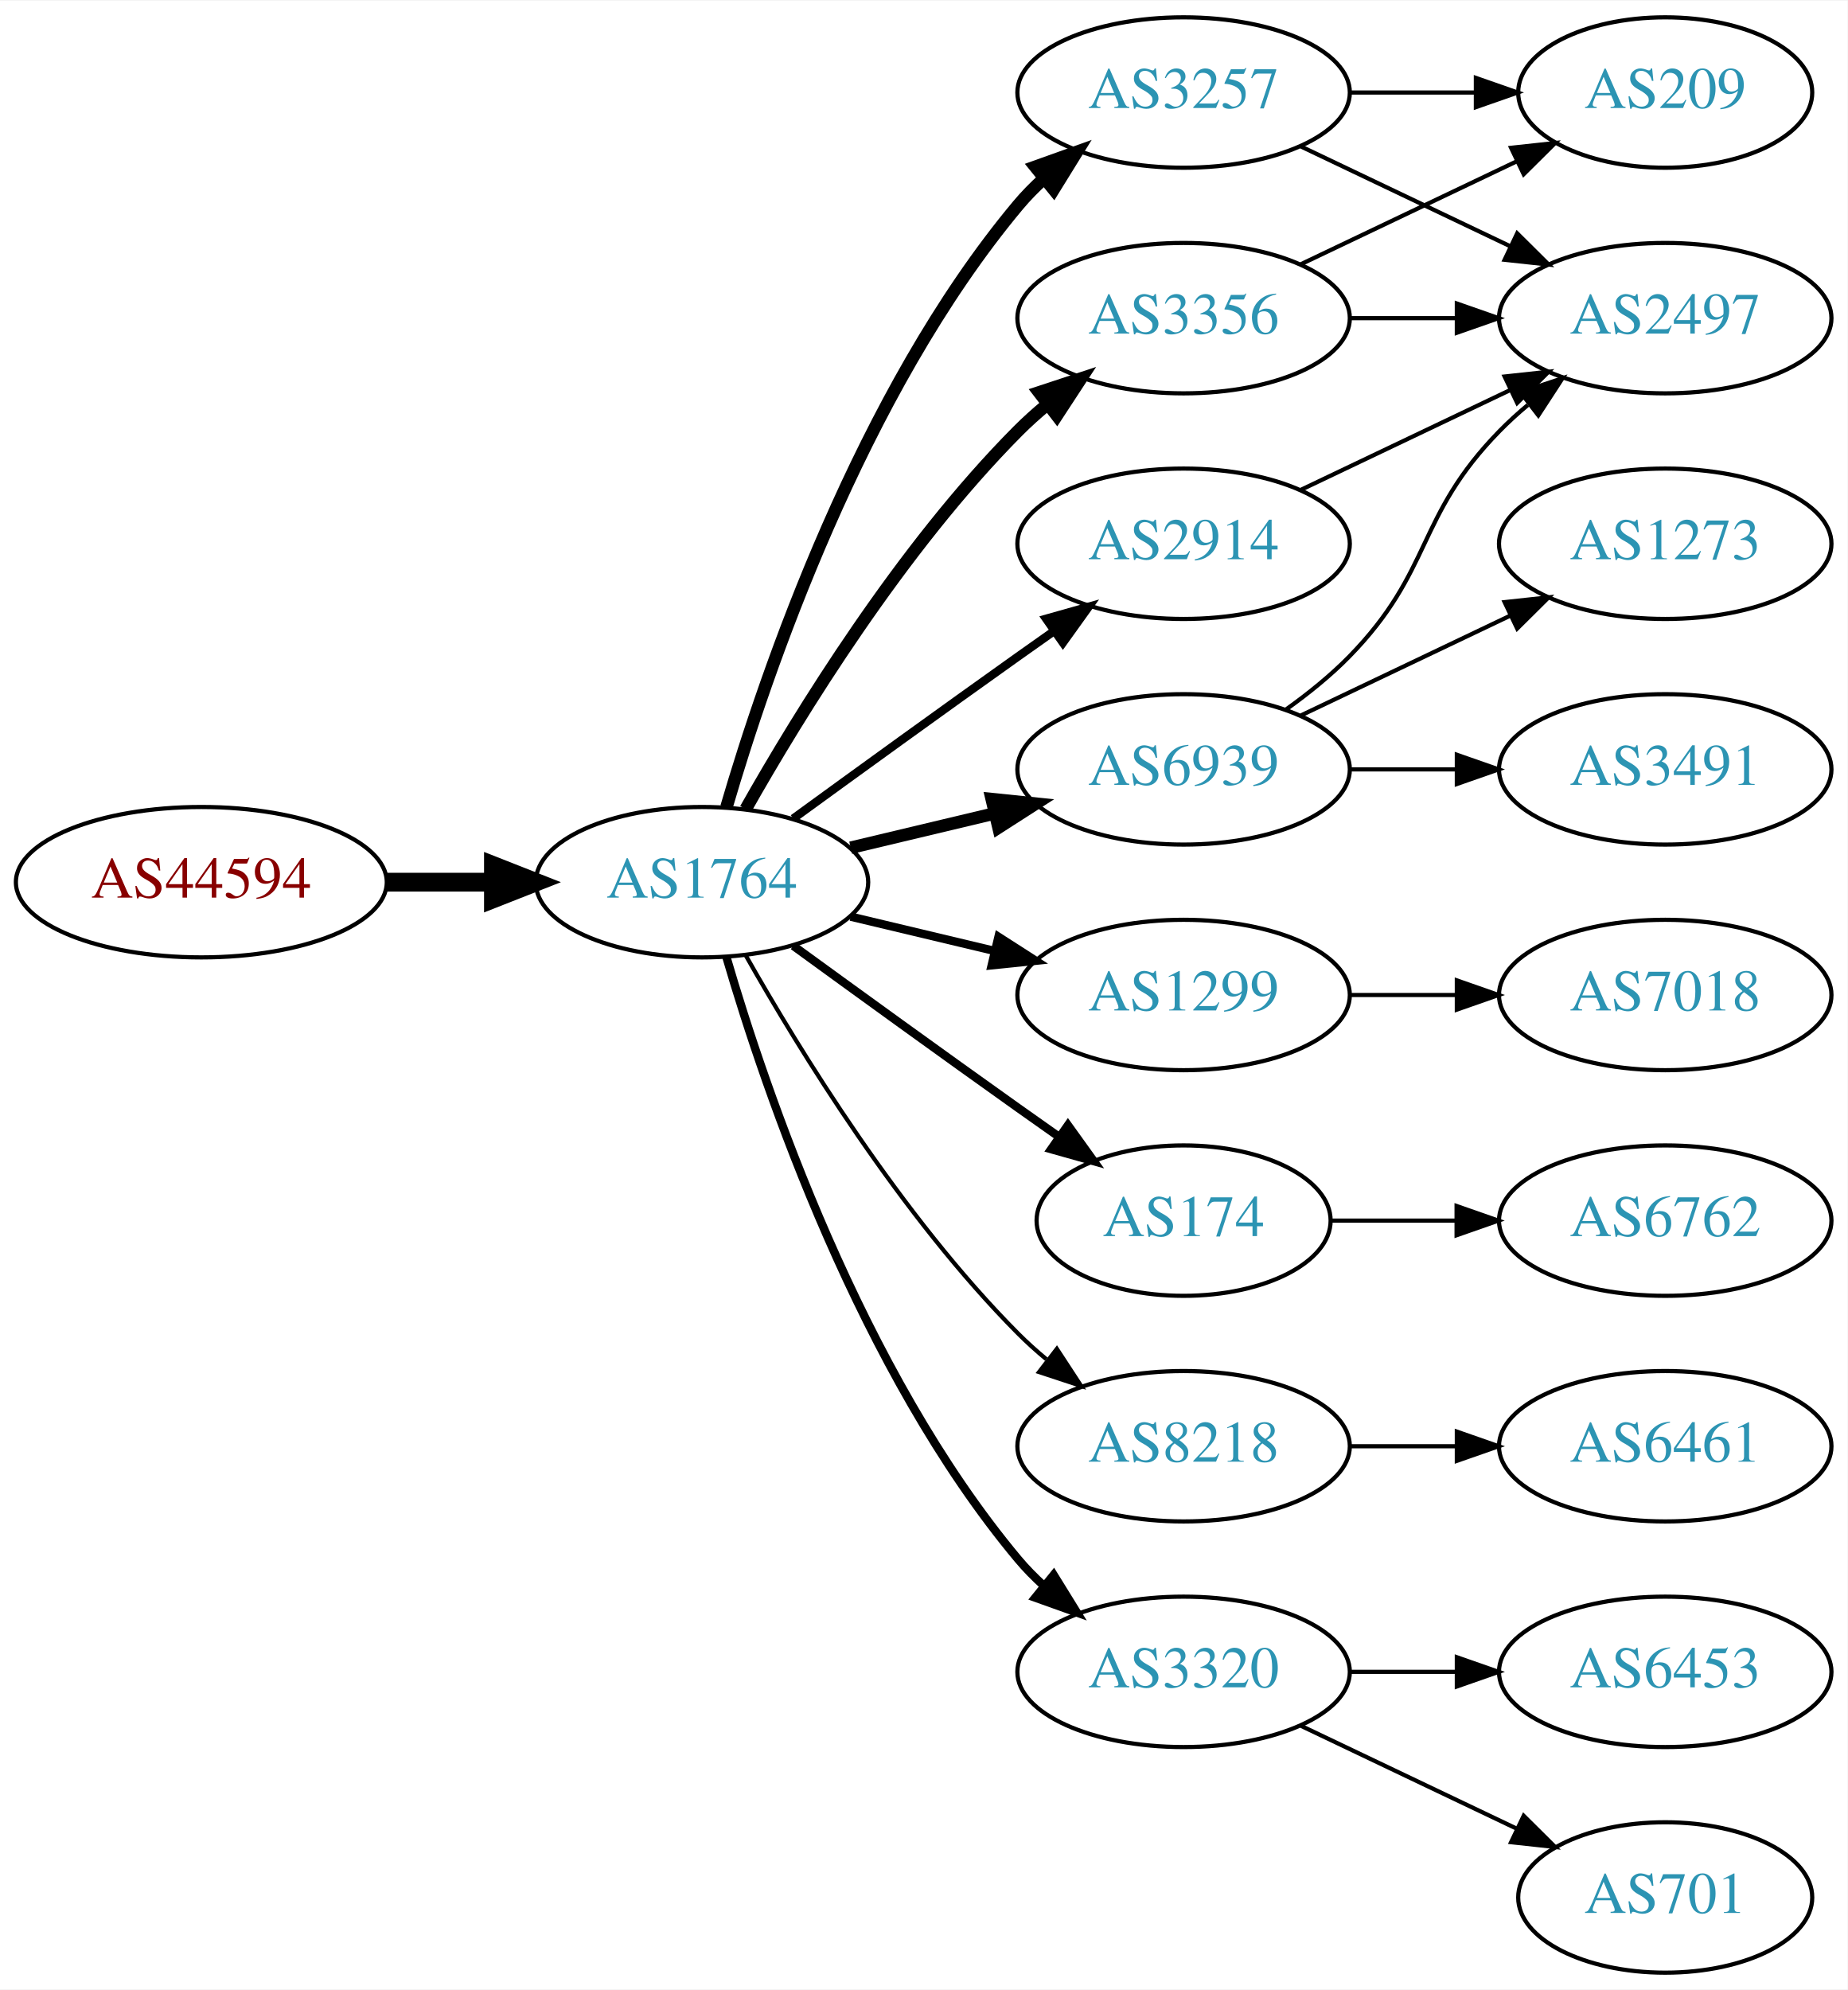
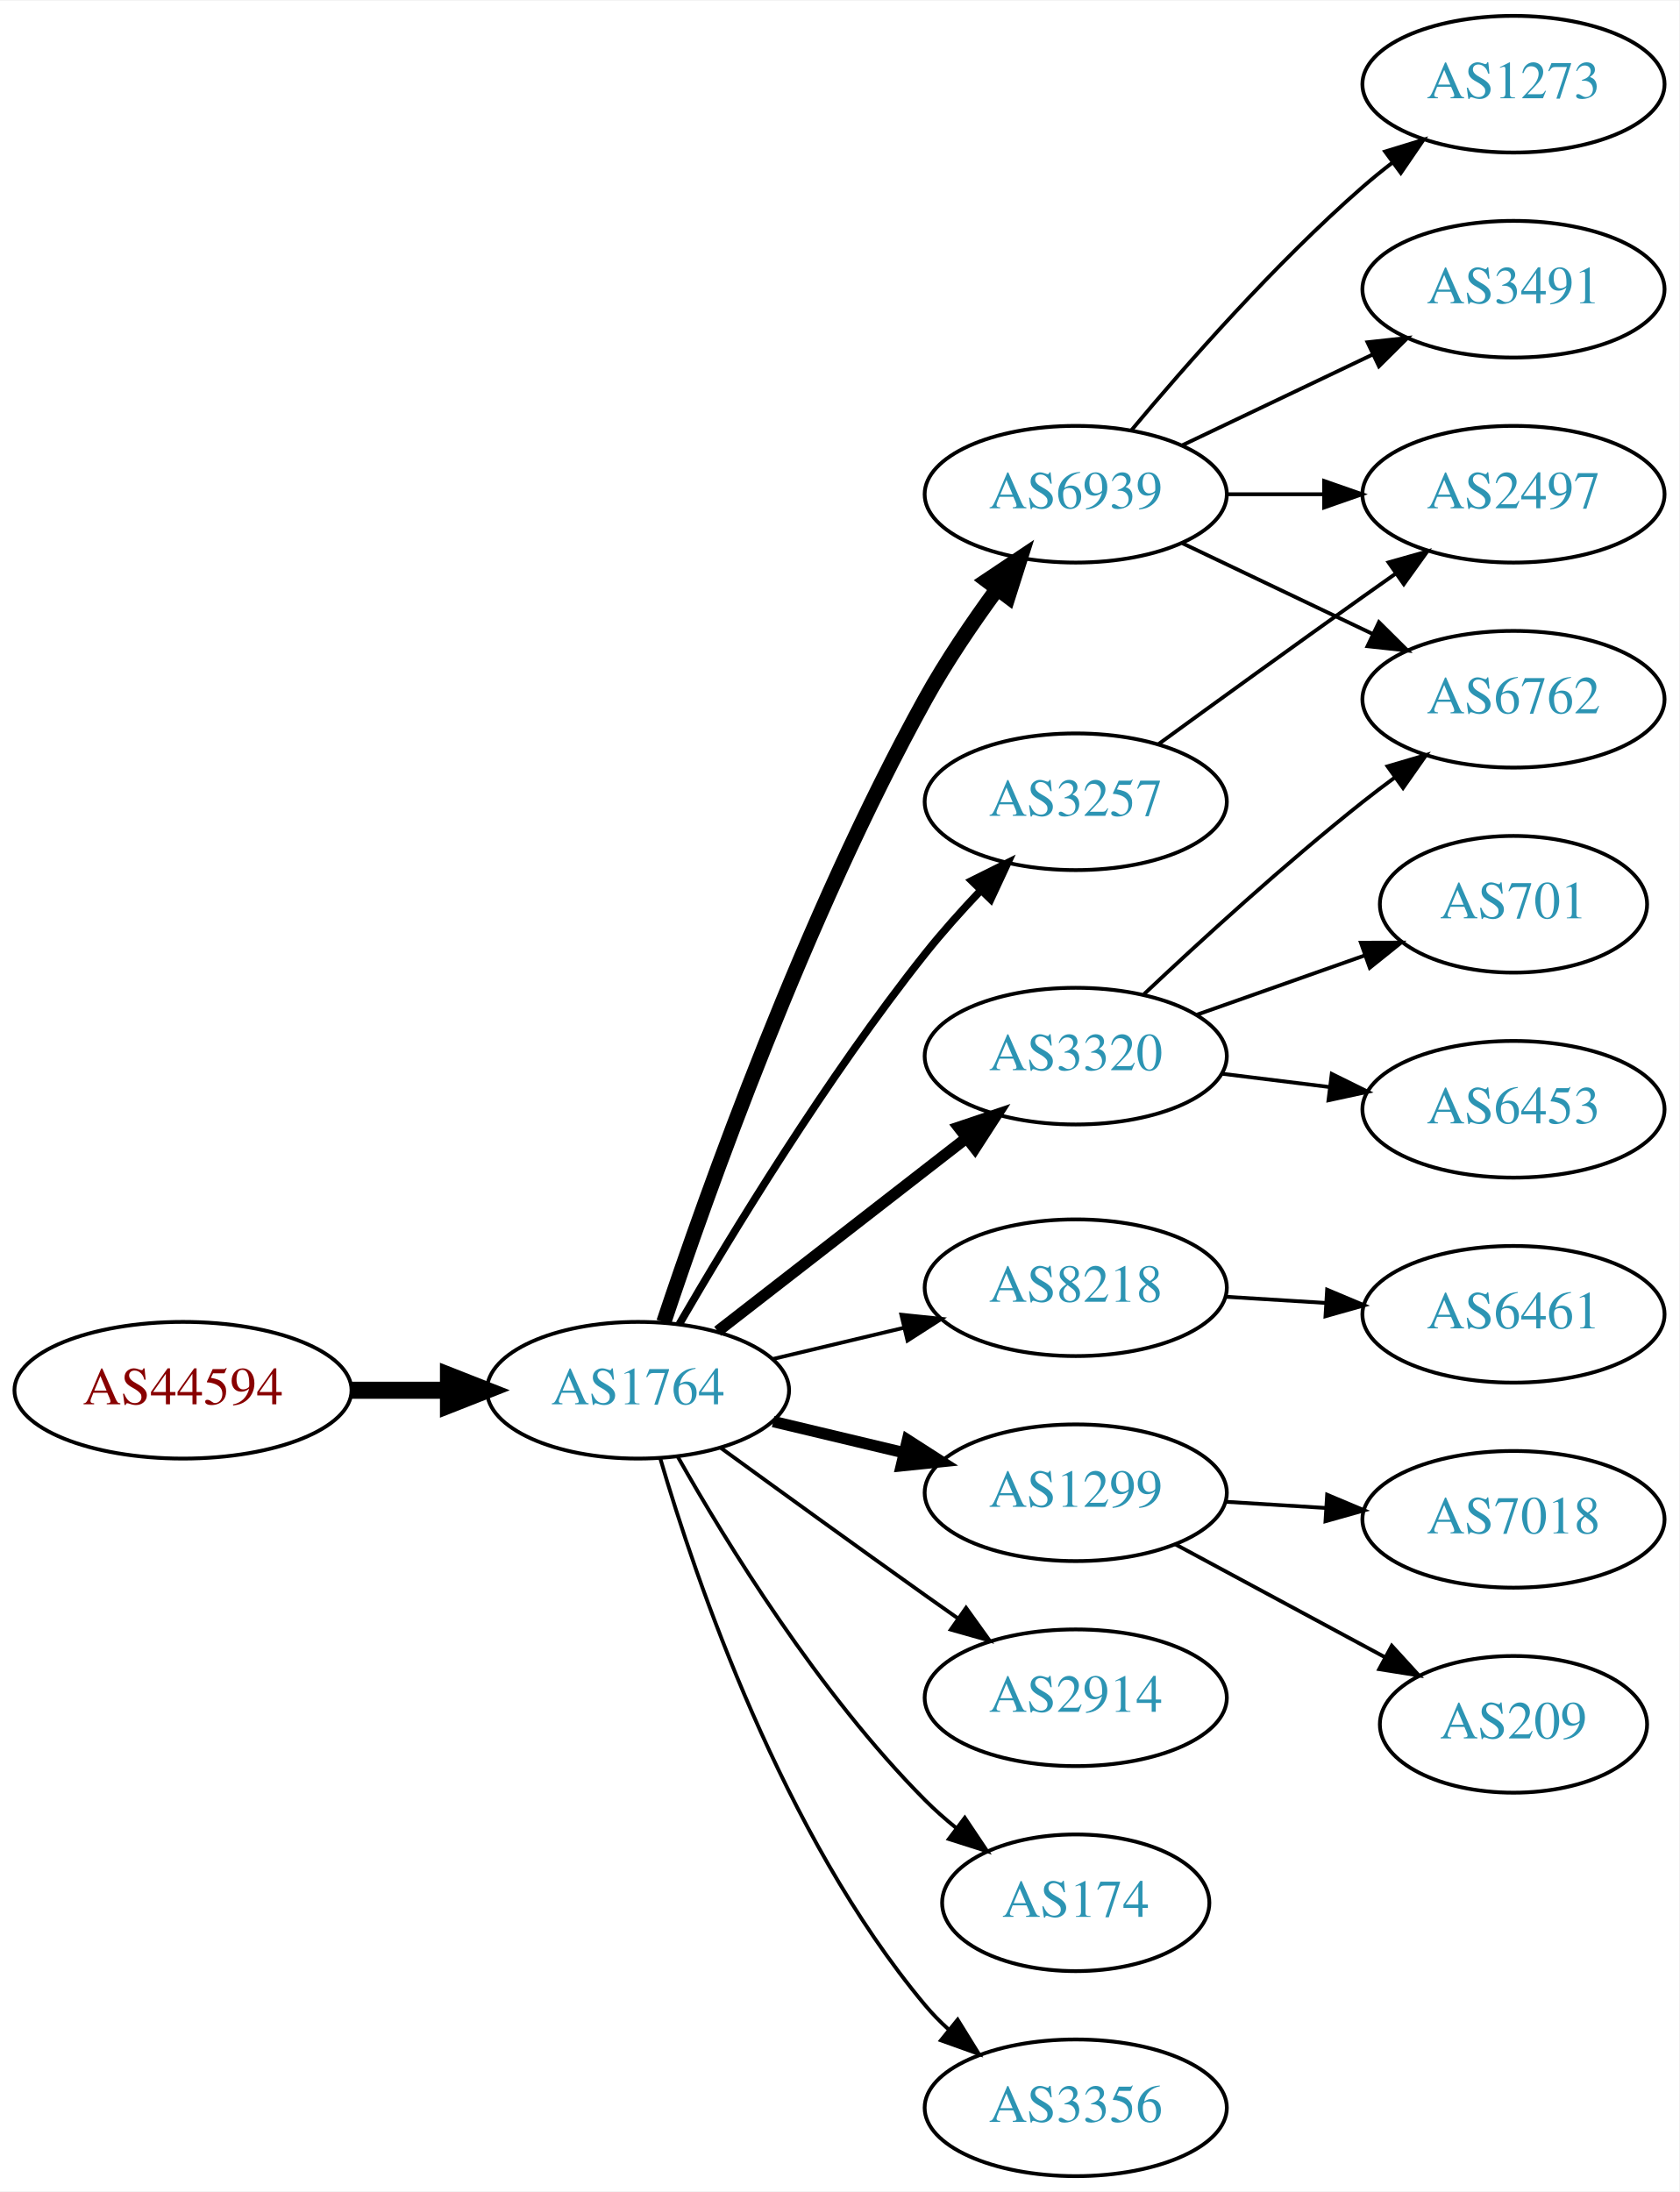
- <svg xmlns="http://www.w3.org/2000/svg" xmlns:xlink="http://www.w3.org/1999/xlink" width="442pt" height="476pt" viewBox="0.00 0.00 442.27 476.00">
-   <g id="graph0" class="graph" transform="scale(1 1) rotate(0) translate(4 472)">
-     <polygon fill="white" stroke="none" points="-4,4 -4,-472 438.271,-472 438.271,4 -4,4" />
+ <svg xmlns="http://www.w3.org/2000/svg" xmlns:xlink="http://www.w3.org/1999/xlink" width="442pt" height="577pt" viewBox="0.00 0.00 442.27 577.00">
+   <g id="graph0" class="graph" transform="scale(1 1) rotate(0) translate(4 573)">
+     <polygon fill="white" stroke="none" points="-4,4 -4,-573 438.271,-573 438.271,4 -4,4" />
    <g id="node1" class="node">
      <g id="a_node1">
        <a xlink:href="/asn/44594" xlink:title="AS44594 ~ Austrian Airlines AG [AT]">
-           <ellipse fill="#ffffff" stroke="black" cx="44.196" cy="-261" rx="44.393" ry="18" />
-           <text text-anchor="middle" x="44.196" y="-257.3" font-family="Times,serif" font-size="14.00" fill="#880000">AS44594</text>
+           <ellipse fill="#ffffff" stroke="black" cx="44.196" cy="-207" rx="44.393" ry="18" />
+           <text text-anchor="middle" x="44.196" y="-203.3" font-family="Times,serif" font-size="14.00" fill="#880000">AS44594</text>
        </a>
      </g>
    </g>
    <g id="node2" class="node">
      <g id="a_node2">
        <a xlink:href="/asn/1764" xlink:title="AS1764 ~ NEXTLAYER-AS [AT]">
-           <ellipse fill="#ffffff" stroke="black" cx="164.039" cy="-261" rx="39.794" ry="18" />
-           <text text-anchor="middle" x="164.039" y="-257.3" font-family="Times,serif" font-size="14.00" fill="#2c94b3">AS1764</text>
+           <ellipse fill="#ffffff" stroke="black" cx="164.039" cy="-207" rx="39.794" ry="18" />
+           <text text-anchor="middle" x="164.039" y="-203.3" font-family="Times,serif" font-size="14.00" fill="#2c94b3">AS1764</text>
        </a>
      </g>
    </g>
    <g id="edge1" class="edge">
-       <path fill="none" stroke="black" stroke-width="4.5" d="M88.407,-261C96.72,-261 105.482,-261 113.965,-261" />
-       <polygon fill="black" stroke="black" stroke-width="4.5" points="114.123,-264.938 124.123,-261 114.123,-257.063 114.123,-264.938" />
+       <path fill="none" stroke="black" stroke-width="4.5" d="M88.407,-207C96.72,-207 105.482,-207 113.965,-207" />
+       <polygon fill="black" stroke="black" stroke-width="4.5" points="114.123,-210.938 124.123,-207 114.123,-203.063 114.123,-210.938" />
    </g>
    <g id="node3" class="node">
      <g id="a_node3">
-         <a xlink:href="/asn/3257" xlink:title="AS3257 ~ GTT [DE]">
-           <ellipse fill="#ffffff" stroke="black" cx="279.332" cy="-450" rx="39.794" ry="18" />
-           <text text-anchor="middle" x="279.332" y="-446.3" font-family="Times,serif" font-size="14.00" fill="#2c94b3">AS3257</text>
+         <a xlink:href="/asn/6939" xlink:title="AS6939 ~ Hurricane Electric LLC [US]">
+           <ellipse fill="#ffffff" stroke="black" cx="279.332" cy="-443" rx="39.794" ry="18" />
+           <text text-anchor="middle" x="279.332" y="-439.3" font-family="Times,serif" font-size="14.00" fill="#2c94b3">AS6939</text>
        </a>
      </g>
    </g>
    <g id="edge2" class="edge">
-       <path fill="none" stroke="black" stroke-width="3" d="M169.913,-279.002C179.227,-310.844 202.043,-377.981 239.685,-423 241.555,-425.237 243.654,-427.374 245.88,-429.396" />
-       <polygon fill="black" stroke="black" stroke-width="3" points="243.823,-432.234 253.799,-435.804 248.227,-426.793 243.823,-432.234" />
+       <path fill="none" stroke="black" stroke-width="4" d="M170.839,-224.939C181.965,-258.319 208.033,-331.769 239.685,-389 245.182,-398.939 252.171,-409.225 258.69,-418.119" />
+       <polygon fill="black" stroke="black" stroke-width="4" points="255.928,-420.27 264.733,-426.164 261.526,-416.066 255.928,-420.27" />
    </g>
    <g id="node4" class="node">
      <g id="a_node4">
-         <a xlink:href="/asn/1299" xlink:title="AS1299 ~ Telia Carrier [EU]">
+         <a xlink:href="/asn/8218" xlink:title="AS8218 ~ legacy Neotelecoms [FR]">
          <ellipse fill="#ffffff" stroke="black" cx="279.332" cy="-234" rx="39.794" ry="18" />
-           <text text-anchor="middle" x="279.332" y="-230.3" font-family="Times,serif" font-size="14.00" fill="#2c94b3">AS1299</text>
+           <text text-anchor="middle" x="279.332" y="-230.3" font-family="Times,serif" font-size="14.00" fill="#2c94b3">AS8218</text>
        </a>
      </g>
    </g>
    <g id="edge3" class="edge">
-       <path fill="none" stroke="black" stroke-width="2" d="M199.646,-252.752C210.517,-250.162 222.671,-247.265 234.114,-244.538" />
-       <polygon fill="black" stroke="black" stroke-width="2" points="235.02,-247.92 243.936,-242.197 233.397,-241.111 235.02,-247.92" />
+       <path fill="none" stroke="black" d="M199.646,-215.248C210.517,-217.838 222.671,-220.735 234.114,-223.462" />
+       <polygon fill="black" stroke="black" points="233.397,-226.889 243.936,-225.803 235.02,-220.08 233.397,-226.889" />
    </g>
    <g id="node5" class="node">
      <g id="a_node5">
-         <a xlink:href="/asn/3356" xlink:title="AS3356 ~ Level 3 Parent, LLC [US]">
-           <ellipse fill="#ffffff" stroke="black" cx="279.332" cy="-396" rx="39.794" ry="18" />
-           <text text-anchor="middle" x="279.332" y="-392.3" font-family="Times,serif" font-size="14.00" fill="#2c94b3">AS3356</text>
+         <a xlink:href="/asn/3257" xlink:title="AS3257 ~ GTT [DE]">
+           <ellipse fill="#ffffff" stroke="black" cx="279.332" cy="-362" rx="39.794" ry="18" />
+           <text text-anchor="middle" x="279.332" y="-358.3" font-family="Times,serif" font-size="14.00" fill="#2c94b3">AS3257</text>
        </a>
      </g>
    </g>
    <g id="edge4" class="edge">
-       <path fill="none" stroke="black" stroke-width="3" d="M174.498,-278.49C187.28,-301.096 211.712,-340.886 239.685,-369 241.796,-371.121 244.092,-373.188 246.477,-375.171" />
-       <polygon fill="black" stroke="black" stroke-width="3" points="244.73,-378.242 254.793,-381.556 248.993,-372.69 244.73,-378.242" />
+       <path fill="none" stroke="black" stroke-width="2" d="M174.941,-224.463C188.393,-247.632 213.754,-289.401 239.685,-322 244.128,-327.585 249.226,-333.279 254.232,-338.554" />
+       <polygon fill="black" stroke="black" stroke-width="2" points="251.925,-341.202 261.411,-345.92 256.938,-336.316 251.925,-341.202" />
    </g>
    <g id="node6" class="node">
      <g id="a_node6">
-         <a xlink:href="/asn/2914" xlink:title="AS2914 ~ NTT America, Inc. [US]">
-           <ellipse fill="#ffffff" stroke="black" cx="279.332" cy="-342" rx="39.794" ry="18" />
-           <text text-anchor="middle" x="279.332" y="-338.3" font-family="Times,serif" font-size="14.00" fill="#2c94b3">AS2914</text>
+         <a xlink:href="/asn/3320" xlink:title="AS3320 ~ DTAG [DE]">
+           <ellipse fill="#ffffff" stroke="black" cx="279.332" cy="-295" rx="39.794" ry="18" />
+           <text text-anchor="middle" x="279.332" y="-291.3" font-family="Times,serif" font-size="14.00" fill="#2c94b3">AS3320</text>
        </a>
      </g>
    </g>
    <g id="edge5" class="edge">
-       <path fill="none" stroke="black" stroke-width="2" d="M185.887,-276.222C200.821,-287.091 221.435,-302.025 239.685,-315 242.506,-317.005 245.449,-319.085 248.397,-321.159" />
-       <polygon fill="black" stroke="black" stroke-width="2" points="246.424,-324.05 256.621,-326.926 250.443,-318.319 246.424,-324.05" />
+       <path fill="none" stroke="black" stroke-width="3" d="M185.032,-222.53C203.233,-236.668 230.282,-257.677 250.575,-273.44" />
+       <polygon fill="black" stroke="black" stroke-width="3" points="248.493,-276.255 258.538,-279.625 252.787,-270.727 248.493,-276.255" />
    </g>
    <g id="node7" class="node">
      <g id="a_node7">
-         <a xlink:href="/asn/6939" xlink:title="AS6939 ~ Hurricane Electric LLC [US]">
-           <ellipse fill="#ffffff" stroke="black" cx="279.332" cy="-288" rx="39.794" ry="18" />
-           <text text-anchor="middle" x="279.332" y="-284.3" font-family="Times,serif" font-size="14.00" fill="#2c94b3">AS6939</text>
+         <a xlink:href="/asn/1299" xlink:title="AS1299 ~ Telia Carrier [EU]">
+           <ellipse fill="#ffffff" stroke="black" cx="279.332" cy="-180" rx="39.794" ry="18" />
+           <text text-anchor="middle" x="279.332" y="-176.3" font-family="Times,serif" font-size="14.00" fill="#2c94b3">AS1299</text>
        </a>
      </g>
    </g>
    <g id="edge6" class="edge">
-       <path fill="none" stroke="black" stroke-width="3" d="M199.646,-269.248C210.517,-271.838 222.671,-274.735 234.114,-277.462" />
-       <polygon fill="black" stroke="black" stroke-width="3" points="233.397,-280.889 243.936,-279.803 235.02,-274.08 233.397,-280.889" />
+       <path fill="none" stroke="black" stroke-width="3" d="M199.646,-198.752C210.517,-196.162 222.671,-193.265 234.114,-190.538" />
+       <polygon fill="black" stroke="black" stroke-width="3" points="235.02,-193.92 243.936,-188.197 233.397,-187.111 235.02,-193.92" />
    </g>
    <g id="node8" class="node">
      <g id="a_node8">
-         <a xlink:href="/asn/174" xlink:title="AS174 ~ Cogent Communications [US]">
-           <ellipse fill="#ffffff" stroke="black" cx="279.332" cy="-180" rx="35.194" ry="18" />
-           <text text-anchor="middle" x="279.332" y="-176.3" font-family="Times,serif" font-size="14.00" fill="#2c94b3">AS174</text>
+         <a xlink:href="/asn/2914" xlink:title="AS2914 ~ NTT America, Inc. [US]">
+           <ellipse fill="#ffffff" stroke="black" cx="279.332" cy="-126" rx="39.794" ry="18" />
+           <text text-anchor="middle" x="279.332" y="-122.3" font-family="Times,serif" font-size="14.00" fill="#2c94b3">AS2914</text>
        </a>
      </g>
    </g>
    <g id="edge7" class="edge">
-       <path fill="none" stroke="black" stroke-width="2" d="M185.887,-245.778C200.821,-234.909 221.435,-219.975 239.685,-207 242.895,-204.718 246.264,-202.339 249.619,-199.982" />
-       <polygon fill="black" stroke="black" stroke-width="2" points="251.647,-202.834 257.83,-194.23 247.631,-197.101 251.647,-202.834" />
+       <path fill="none" stroke="black" d="M185.887,-191.778C200.821,-180.909 221.435,-165.975 239.685,-153 242.506,-150.995 245.449,-148.915 248.397,-146.841" />
+       <polygon fill="black" stroke="black" points="250.443,-149.681 256.621,-141.074 246.424,-143.95 250.443,-149.681" />
    </g>
    <g id="node9" class="node">
      <g id="a_node9">
-         <a xlink:href="/asn/8218" xlink:title="AS8218 ~ legacy Neotelecoms [FR]">
-           <ellipse fill="#ffffff" stroke="black" cx="279.332" cy="-126" rx="39.794" ry="18" />
-           <text text-anchor="middle" x="279.332" y="-122.3" font-family="Times,serif" font-size="14.00" fill="#2c94b3">AS8218</text>
+         <a xlink:href="/asn/174" xlink:title="AS174 ~ Cogent Communications [US]">
+           <ellipse fill="#ffffff" stroke="black" cx="279.332" cy="-72" rx="35.194" ry="18" />
+           <text text-anchor="middle" x="279.332" y="-68.3" font-family="Times,serif" font-size="14.00" fill="#2c94b3">AS174</text>
        </a>
      </g>
    </g>
    <g id="edge8" class="edge">
-       <path fill="none" stroke="black" d="M174.498,-243.51C187.28,-220.904 211.712,-181.114 239.685,-153 241.796,-150.879 244.092,-148.812 246.477,-146.829" />
-       <polygon fill="black" stroke="black" points="248.993,-149.31 254.793,-140.444 244.73,-143.758 248.993,-149.31" />
+       <path fill="none" stroke="black" d="M174.498,-189.51C187.28,-166.904 211.712,-127.114 239.685,-99 242.185,-96.487 244.946,-94.052 247.807,-91.739" />
+       <polygon fill="black" stroke="black" points="250.108,-94.389 256.004,-85.587 245.905,-88.79 250.108,-94.389" />
    </g>
    <g id="node10" class="node">
      <g id="a_node10">
-         <a xlink:href="/asn/3320" xlink:title="AS3320 ~ DTAG [DE]">
-           <ellipse fill="#ffffff" stroke="black" cx="279.332" cy="-72" rx="39.794" ry="18" />
-           <text text-anchor="middle" x="279.332" y="-68.3" font-family="Times,serif" font-size="14.00" fill="#2c94b3">AS3320</text>
+         <a xlink:href="/asn/3356" xlink:title="AS3356 ~ Level 3 Parent, LLC [US]">
+           <ellipse fill="#ffffff" stroke="black" cx="279.332" cy="-18" rx="39.794" ry="18" />
+           <text text-anchor="middle" x="279.332" y="-14.3" font-family="Times,serif" font-size="14.00" fill="#2c94b3">AS3356</text>
        </a>
      </g>
    </g>
    <g id="edge9" class="edge">
-       <path fill="none" stroke="black" stroke-width="2" d="M169.913,-242.998C179.227,-211.156 202.043,-144.019 239.685,-99 241.555,-96.763 243.654,-94.626 245.88,-92.604" />
-       <polygon fill="black" stroke="black" stroke-width="2" points="248.227,-95.207 253.799,-86.196 243.823,-89.766 248.227,-95.207" />
+       <path fill="none" stroke="black" d="M169.913,-188.998C179.227,-157.156 202.043,-90.019 239.685,-45 241.555,-42.763 243.654,-40.626 245.88,-38.604" />
+       <polygon fill="black" stroke="black" points="248.227,-41.208 253.799,-32.196 243.823,-35.766 248.227,-41.208" />
    </g>
    <g id="node11" class="node">
      <g id="a_node11">
-         <a xlink:href="/asn/209" xlink:title="AS209 ~ CenturyLink Communications, LLC [US]">
-           <ellipse fill="#ffffff" stroke="black" cx="394.625" cy="-450" rx="35.194" ry="18" />
-           <text text-anchor="middle" x="394.625" y="-446.3" font-family="Times,serif" font-size="14.00" fill="#2c94b3">AS209</text>
+         <a xlink:href="/asn/3491" xlink:title="AS3491 ~ PCCW Global, Inc. [US]">
+           <ellipse fill="#ffffff" stroke="black" cx="394.625" cy="-497" rx="39.794" ry="18" />
+           <text text-anchor="middle" x="394.625" y="-493.3" font-family="Times,serif" font-size="14.00" fill="#2c94b3">AS3491</text>
        </a>
      </g>
    </g>
    <g id="edge10" class="edge">
-       <path fill="none" stroke="black" d="M319.004,-450C328.709,-450 339.2,-450 349.163,-450" />
-       <polygon fill="black" stroke="black" points="349.299,-453.5 359.299,-450 349.299,-446.5 349.299,-453.5" />
+       <path fill="none" stroke="black" d="M307.468,-455.934C322.462,-463.081 341.283,-472.052 357.506,-479.785" />
+       <polygon fill="black" stroke="black" points="356.177,-483.028 366.71,-484.171 359.188,-476.709 356.177,-483.028" />
    </g>
    <g id="node12" class="node">
      <g id="a_node12">
+         <a xlink:href="/asn/1273" xlink:title="AS1273 ~ Vodafone Group PLC [EU]">
+           <ellipse fill="#ffffff" stroke="black" cx="394.625" cy="-551" rx="39.794" ry="18" />
+           <text text-anchor="middle" x="394.625" y="-547.3" font-family="Times,serif" font-size="14.00" fill="#2c94b3">AS1273</text>
+         </a>
+       </g>
+     </g>
+     <g id="edge11" class="edge">
+       <path fill="none" stroke="black" d="M293.962,-459.817C308.244,-476.929 331.791,-503.745 354.978,-524 357.444,-526.154 360.082,-528.294 362.78,-530.372" />
+       <polygon fill="black" stroke="black" points="360.805,-533.264 370.934,-536.37 364.953,-527.625 360.805,-533.264" />
+     </g>
+     <g id="node13" class="node">
+       <g id="a_node13">
+         <a xlink:href="/asn/6762" xlink:title="AS6762 ~ TELECOM ITALIA SPARKLE S.p.A. [IT]">
+           <ellipse fill="#ffffff" stroke="black" cx="394.625" cy="-389" rx="39.794" ry="18" />
+           <text text-anchor="middle" x="394.625" y="-385.3" font-family="Times,serif" font-size="14.00" fill="#2c94b3">AS6762</text>
+         </a>
+       </g>
+     </g>
+     <g id="edge12" class="edge">
+       <path fill="none" stroke="black" d="M307.468,-430.066C322.462,-422.919 341.283,-413.948 357.506,-406.215" />
+       <polygon fill="black" stroke="black" points="359.188,-409.291 366.71,-401.829 356.177,-402.972 359.188,-409.291" />
+     </g>
+     <g id="node14" class="node">
+       <g id="a_node14">
        <a xlink:href="/asn/2497" xlink:title="AS2497 ~ Internet Initiative Japan Inc. [JP]">
-           <ellipse fill="#ffffff" stroke="black" cx="394.625" cy="-396" rx="39.794" ry="18" />
-           <text text-anchor="middle" x="394.625" y="-392.3" font-family="Times,serif" font-size="14.00" fill="#2c94b3">AS2497</text>
-         </a>
-       </g>
-     </g>
-     <g id="edge11" class="edge">
-       <path fill="none" stroke="black" d="M307.468,-437.066C322.462,-429.919 341.283,-420.948 357.506,-413.215" />
-       <polygon fill="black" stroke="black" points="359.188,-416.291 366.71,-408.829 356.177,-409.972 359.188,-416.291" />
+           <ellipse fill="#ffffff" stroke="black" cx="394.625" cy="-443" rx="39.794" ry="18" />
+           <text text-anchor="middle" x="394.625" y="-439.3" font-family="Times,serif" font-size="14.00" fill="#2c94b3">AS2497</text>
+         </a>
+       </g>
+     </g>
+     <g id="edge13" class="edge">
+       <path fill="none" stroke="black" d="M319.004,-443C327.207,-443 335.971,-443 344.503,-443" />
+       <polygon fill="black" stroke="black" points="344.742,-446.5 354.742,-443 344.742,-439.5 344.742,-446.5" />
+     </g>
+     <g id="node15" class="node">
+       <g id="a_node15">
+         <a xlink:href="/asn/6461" xlink:title="AS6461 ~ Zayo Bandwidth [US]">
+           <ellipse fill="#ffffff" stroke="black" cx="394.625" cy="-227" rx="39.794" ry="18" />
+           <text text-anchor="middle" x="394.625" y="-223.3" font-family="Times,serif" font-size="14.00" fill="#2c94b3">AS6461</text>
+         </a>
+       </g>
+     </g>
+     <g id="edge14" class="edge">
+       <path fill="none" stroke="black" d="M318.687,-231.63C327.177,-231.106 336.281,-230.543 345.115,-229.997" />
+       <polygon fill="black" stroke="black" points="345.543,-233.478 355.308,-229.367 345.111,-226.491 345.543,-233.478" />
+     </g>
+     <g id="edge15" class="edge">
+       <path fill="none" stroke="black" d="M301.18,-377.222C316.114,-388.091 336.727,-403.025 354.978,-416 357.799,-418.005 360.742,-420.085 363.69,-422.159" />
+       <polygon fill="black" stroke="black" points="361.717,-425.05 371.914,-427.926 365.736,-419.319 361.717,-425.05" />
+     </g>
+     <g id="edge17" class="edge">
+       <path fill="none" stroke="black" d="M297.307,-311.32C312.109,-325.284 334.378,-345.658 354.978,-362 357.689,-364.151 360.559,-366.328 363.461,-368.463" />
+       <polygon fill="black" stroke="black" points="361.455,-371.331 371.62,-374.317 365.535,-365.644 361.455,-371.331" />
+     </g>
+     <g id="node16" class="node">
+       <g id="a_node16">
+         <a xlink:href="/asn/701" xlink:title="AS701 ~ UUNET [US]">
+           <ellipse fill="#ffffff" stroke="black" cx="394.625" cy="-335" rx="35.194" ry="18" />
+           <text text-anchor="middle" x="394.625" y="-331.3" font-family="Times,serif" font-size="14.00" fill="#2c94b3">AS701</text>
+         </a>
+       </g>
+     </g>
+     <g id="edge16" class="edge">
+       <path fill="none" stroke="black" d="M311.289,-305.93C324.917,-310.742 341.06,-316.441 355.427,-321.514" />
+       <polygon fill="black" stroke="black" points="354.441,-324.877 365.036,-324.906 356.772,-318.277 354.441,-324.877" />
+     </g>
+     <g id="node17" class="node">
+       <g id="a_node17">
+         <a xlink:href="/asn/6453" xlink:title="AS6453 ~ TATA COMMUNICATIONS (AMERICA) INC [US]">
+           <ellipse fill="#ffffff" stroke="black" cx="394.625" cy="-281" rx="39.794" ry="18" />
+           <text text-anchor="middle" x="394.625" y="-277.3" font-family="Times,serif" font-size="14.00" fill="#2c94b3">AS6453</text>
+         </a>
+       </g>
+     </g>
+     <g id="edge18" class="edge">
+       <path fill="none" stroke="black" d="M317.742,-290.377C326.83,-289.254 336.667,-288.038 346.152,-286.866" />
+       <polygon fill="black" stroke="black" points="346.758,-290.318 356.254,-285.618 345.9,-283.371 346.758,-290.318" />
+     </g>
+     <g id="node18" class="node">
+       <g id="a_node18">
+         <a xlink:href="/asn/209" xlink:title="AS209 ~ CenturyLink Communications, LLC [US]">
+           <ellipse fill="#ffffff" stroke="black" cx="394.625" cy="-119" rx="35.194" ry="18" />
+           <text text-anchor="middle" x="394.625" y="-115.3" font-family="Times,serif" font-size="14.00" fill="#2c94b3">AS209</text>
+         </a>
+       </g>
+     </g>
+     <g id="edge19" class="edge">
+       <path fill="none" stroke="black" d="M305.475,-166.462C321.796,-157.675 343.232,-146.133 360.879,-136.631" />
+       <polygon fill="black" stroke="black" points="362.569,-139.696 369.715,-131.874 359.251,-133.533 362.569,-139.696" />
    </g>
    <g id="node19" class="node">
      <g id="a_node19">
        <a xlink:href="/asn/7018" xlink:title="AS7018 ~ AT&amp;T Services, Inc. [US]">
-           <ellipse fill="#ffffff" stroke="black" cx="394.625" cy="-234" rx="39.794" ry="18" />
-           <text text-anchor="middle" x="394.625" y="-230.3" font-family="Times,serif" font-size="14.00" fill="#2c94b3">AS7018</text>
-         </a>
-       </g>
-     </g>
-     <g id="edge22" class="edge">
-       <path fill="none" stroke="black" d="M319.004,-234C327.207,-234 335.971,-234 344.503,-234" />
-       <polygon fill="black" stroke="black" points="344.742,-237.5 354.742,-234 344.742,-230.5 344.742,-237.5" />
-     </g>
-     <g id="edge12" class="edge">
-       <path fill="none" stroke="black" d="M307.468,-408.934C322.9,-416.29 342.385,-425.577 358.92,-433.459" />
-       <polygon fill="black" stroke="black" points="357.729,-436.768 368.262,-437.911 360.741,-430.449 357.729,-436.768" />
-     </g>
-     <g id="edge13" class="edge">
-       <path fill="none" stroke="black" d="M319.004,-396C327.207,-396 335.971,-396 344.503,-396" />
-       <polygon fill="black" stroke="black" points="344.742,-399.5 354.742,-396 344.742,-392.5 344.742,-399.5" />
-     </g>
-     <g id="edge14" class="edge">
-       <path fill="none" stroke="black" d="M307.468,-354.934C322.462,-362.081 341.283,-371.052 357.506,-378.785" />
-       <polygon fill="black" stroke="black" points="356.177,-382.028 366.71,-383.171 359.188,-375.709 356.177,-382.028" />
-     </g>
-     <g id="edge17" class="edge">
-       <path fill="none" stroke="black" d="M303.926,-302.389C309.182,-306.148 314.513,-310.437 318.978,-315 339.151,-335.617 334.806,-348.383 354.978,-369 357.071,-371.139 359.354,-373.218 361.731,-375.21" />
-       <polygon fill="black" stroke="black" points="359.974,-378.275 370.031,-381.611 364.249,-372.732 359.974,-378.275" />
-     </g>
-     <g id="node13" class="node">
-       <g id="a_node13">
-         <a xlink:href="/asn/3491" xlink:title="AS3491 ~ PCCW Global, Inc. [US]">
-           <ellipse fill="#ffffff" stroke="black" cx="394.625" cy="-288" rx="39.794" ry="18" />
-           <text text-anchor="middle" x="394.625" y="-284.3" font-family="Times,serif" font-size="14.00" fill="#2c94b3">AS3491</text>
-         </a>
-       </g>
-     </g>
-     <g id="edge15" class="edge">
-       <path fill="none" stroke="black" d="M319.004,-288C327.207,-288 335.971,-288 344.503,-288" />
-       <polygon fill="black" stroke="black" points="344.742,-291.5 354.742,-288 344.742,-284.5 344.742,-291.5" />
-     </g>
-     <g id="node14" class="node">
-       <g id="a_node14">
-         <a xlink:href="/asn/1273" xlink:title="AS1273 ~ Vodafone Group PLC [EU]">
-           <ellipse fill="#ffffff" stroke="black" cx="394.625" cy="-342" rx="39.794" ry="18" />
-           <text text-anchor="middle" x="394.625" y="-338.3" font-family="Times,serif" font-size="14.00" fill="#2c94b3">AS1273</text>
-         </a>
-       </g>
-     </g>
-     <g id="edge16" class="edge">
-       <path fill="none" stroke="black" d="M307.468,-300.934C322.462,-308.081 341.283,-317.052 357.506,-324.785" />
-       <polygon fill="black" stroke="black" points="356.177,-328.028 366.71,-329.171 359.188,-321.709 356.177,-328.028" />
-     </g>
-     <g id="node15" class="node">
-       <g id="a_node15">
-         <a xlink:href="/asn/6762" xlink:title="AS6762 ~ TELECOM ITALIA SPARKLE S.p.A. [IT]">
-           <ellipse fill="#ffffff" stroke="black" cx="394.625" cy="-180" rx="39.794" ry="18" />
-           <text text-anchor="middle" x="394.625" y="-176.3" font-family="Times,serif" font-size="14.00" fill="#2c94b3">AS6762</text>
-         </a>
-       </g>
-     </g>
-     <g id="edge18" class="edge">
-       <path fill="none" stroke="black" d="M314.631,-180C324.008,-180 334.358,-180 344.393,-180" />
-       <polygon fill="black" stroke="black" points="344.681,-183.5 354.681,-180 344.681,-176.5 344.681,-183.5" />
-     </g>
-     <g id="node16" class="node">
-       <g id="a_node16">
-         <a xlink:href="/asn/6461" xlink:title="AS6461 ~ Zayo Bandwidth [US]">
-           <ellipse fill="#ffffff" stroke="black" cx="394.625" cy="-126" rx="39.794" ry="18" />
-           <text text-anchor="middle" x="394.625" y="-122.3" font-family="Times,serif" font-size="14.00" fill="#2c94b3">AS6461</text>
-         </a>
-       </g>
-     </g>
-     <g id="edge19" class="edge">
-       <path fill="none" stroke="black" d="M319.004,-126C327.207,-126 335.971,-126 344.503,-126" />
-       <polygon fill="black" stroke="black" points="344.742,-129.5 354.742,-126 344.742,-122.5 344.742,-129.5" />
-     </g>
-     <g id="node17" class="node">
-       <g id="a_node17">
-         <a xlink:href="/asn/701" xlink:title="AS701 ~ UUNET [US]">
-           <ellipse fill="#ffffff" stroke="black" cx="394.625" cy="-18" rx="35.194" ry="18" />
-           <text text-anchor="middle" x="394.625" y="-14.3" font-family="Times,serif" font-size="14.00" fill="#2c94b3">AS701</text>
+           <ellipse fill="#ffffff" stroke="black" cx="394.625" cy="-173" rx="39.794" ry="18" />
+           <text text-anchor="middle" x="394.625" y="-169.3" font-family="Times,serif" font-size="14.00" fill="#2c94b3">AS7018</text>
        </a>
      </g>
    </g>
    <g id="edge20" class="edge">
-       <path fill="none" stroke="black" d="M307.468,-59.066C322.9,-51.71 342.385,-42.423 358.92,-34.541" />
-       <polygon fill="black" stroke="black" points="360.741,-37.551 368.262,-30.089 357.729,-31.232 360.741,-37.551" />
-     </g>
-     <g id="node18" class="node">
-       <g id="a_node18">
-         <a xlink:href="/asn/6453" xlink:title="AS6453 ~ TATA COMMUNICATIONS (AMERICA) INC [US]">
-           <ellipse fill="#ffffff" stroke="black" cx="394.625" cy="-72" rx="39.794" ry="18" />
-           <text text-anchor="middle" x="394.625" y="-68.3" font-family="Times,serif" font-size="14.00" fill="#2c94b3">AS6453</text>
-         </a>
-       </g>
-     </g>
-     <g id="edge21" class="edge">
-       <path fill="none" stroke="black" d="M319.004,-72C327.207,-72 335.971,-72 344.503,-72" />
-       <polygon fill="black" stroke="black" points="344.742,-75.5 354.742,-72 344.742,-68.5 344.742,-75.5" />
+       <path fill="none" stroke="black" d="M318.687,-177.63C327.177,-177.106 336.281,-176.543 345.115,-175.997" />
+       <polygon fill="black" stroke="black" points="345.543,-179.478 355.308,-175.367 345.111,-172.491 345.543,-179.478" />
    </g>
  </g>
</svg>
